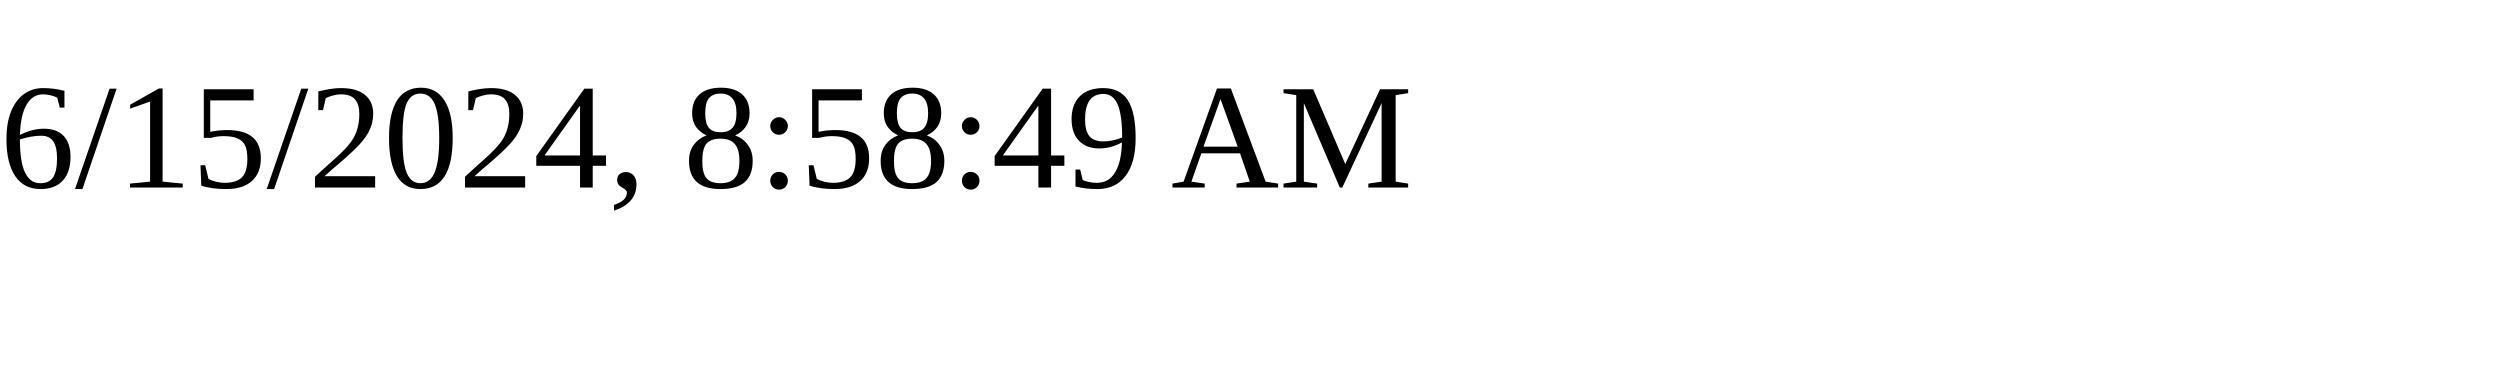
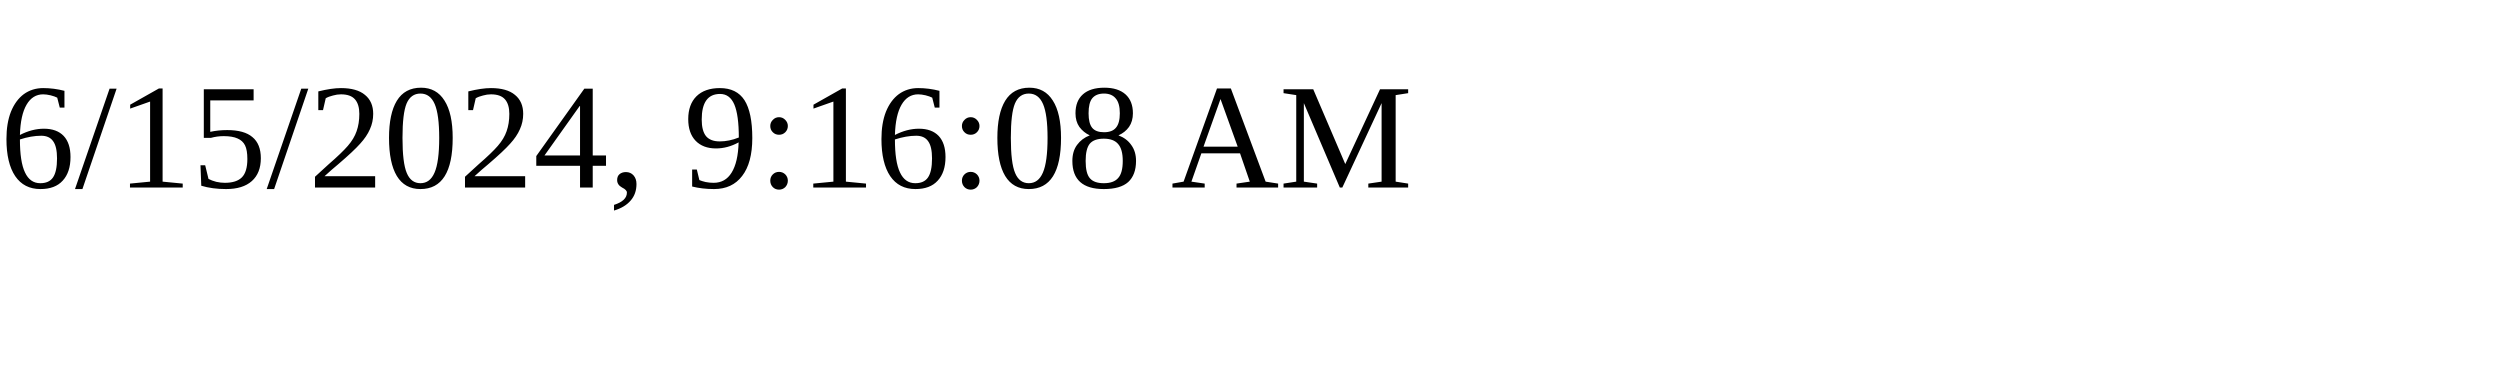
<svg xmlns="http://www.w3.org/2000/svg" height="30" width="200">
-   <text x="0" y="15">6/15/2024, 8:58:49 AM</text>
+   <text x="0" y="15">6/15/2024, 9:16:08 AM</text>
</svg>
